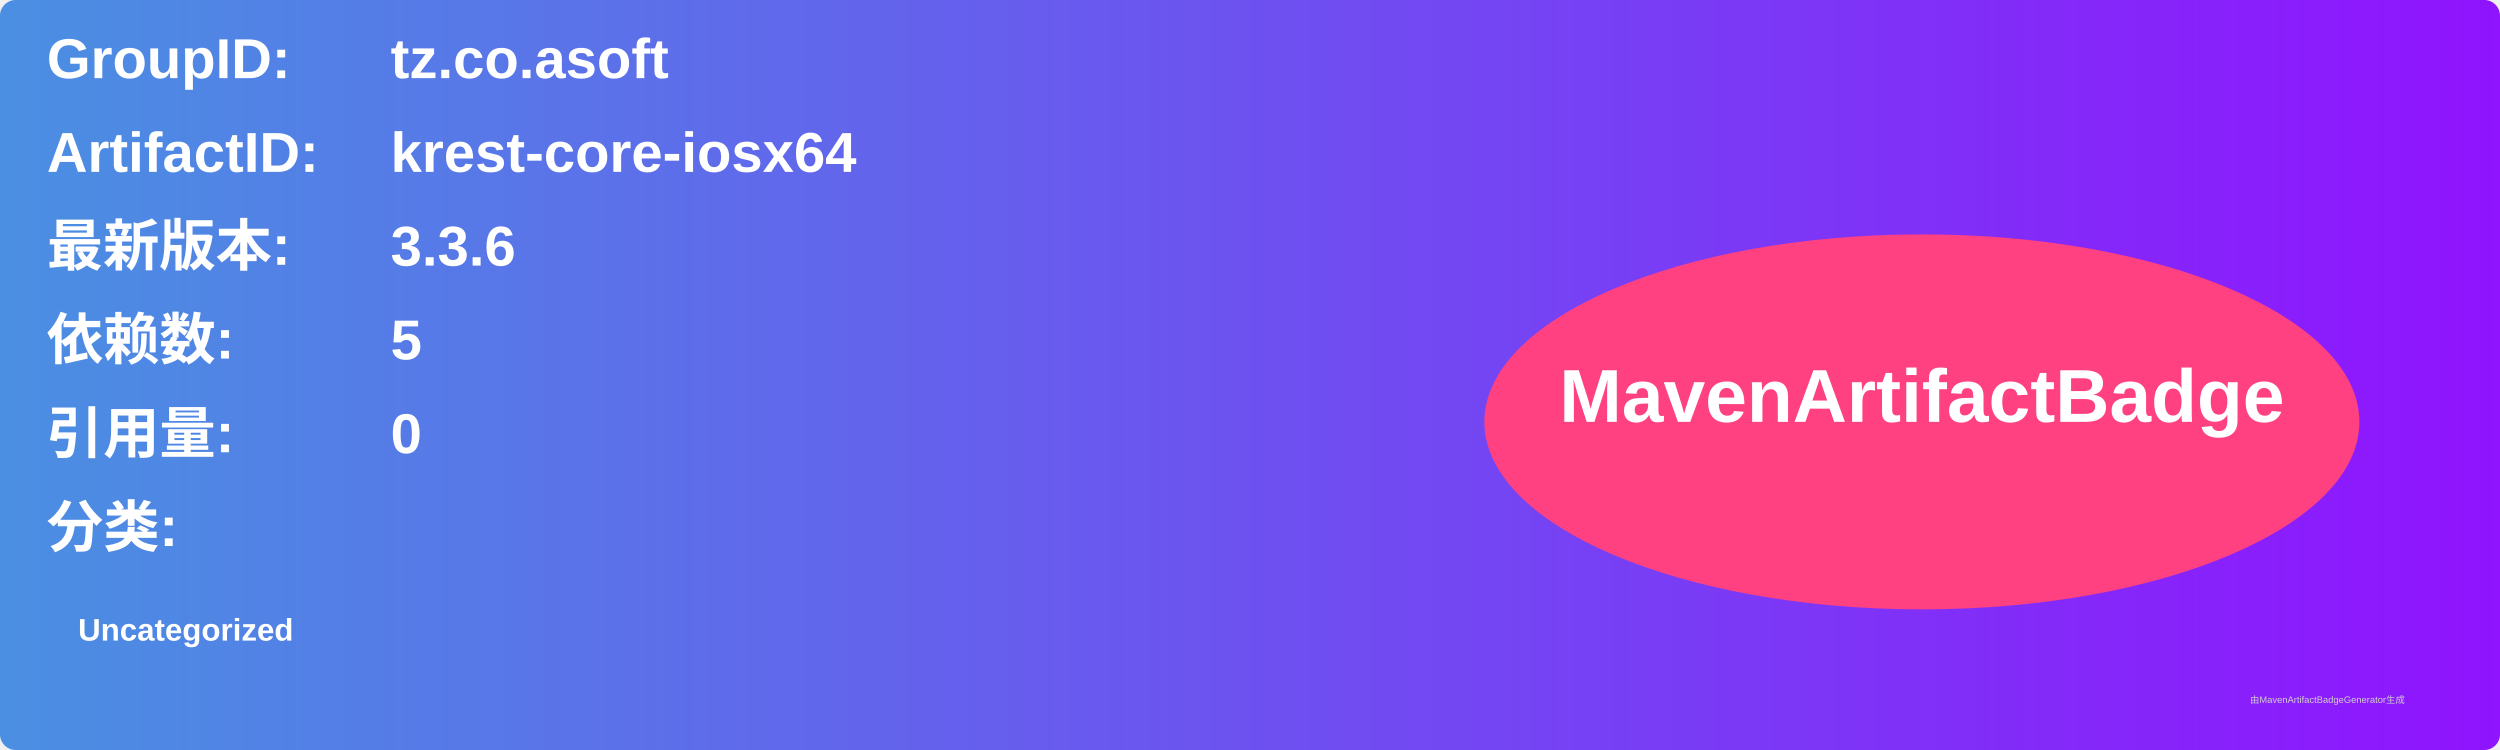
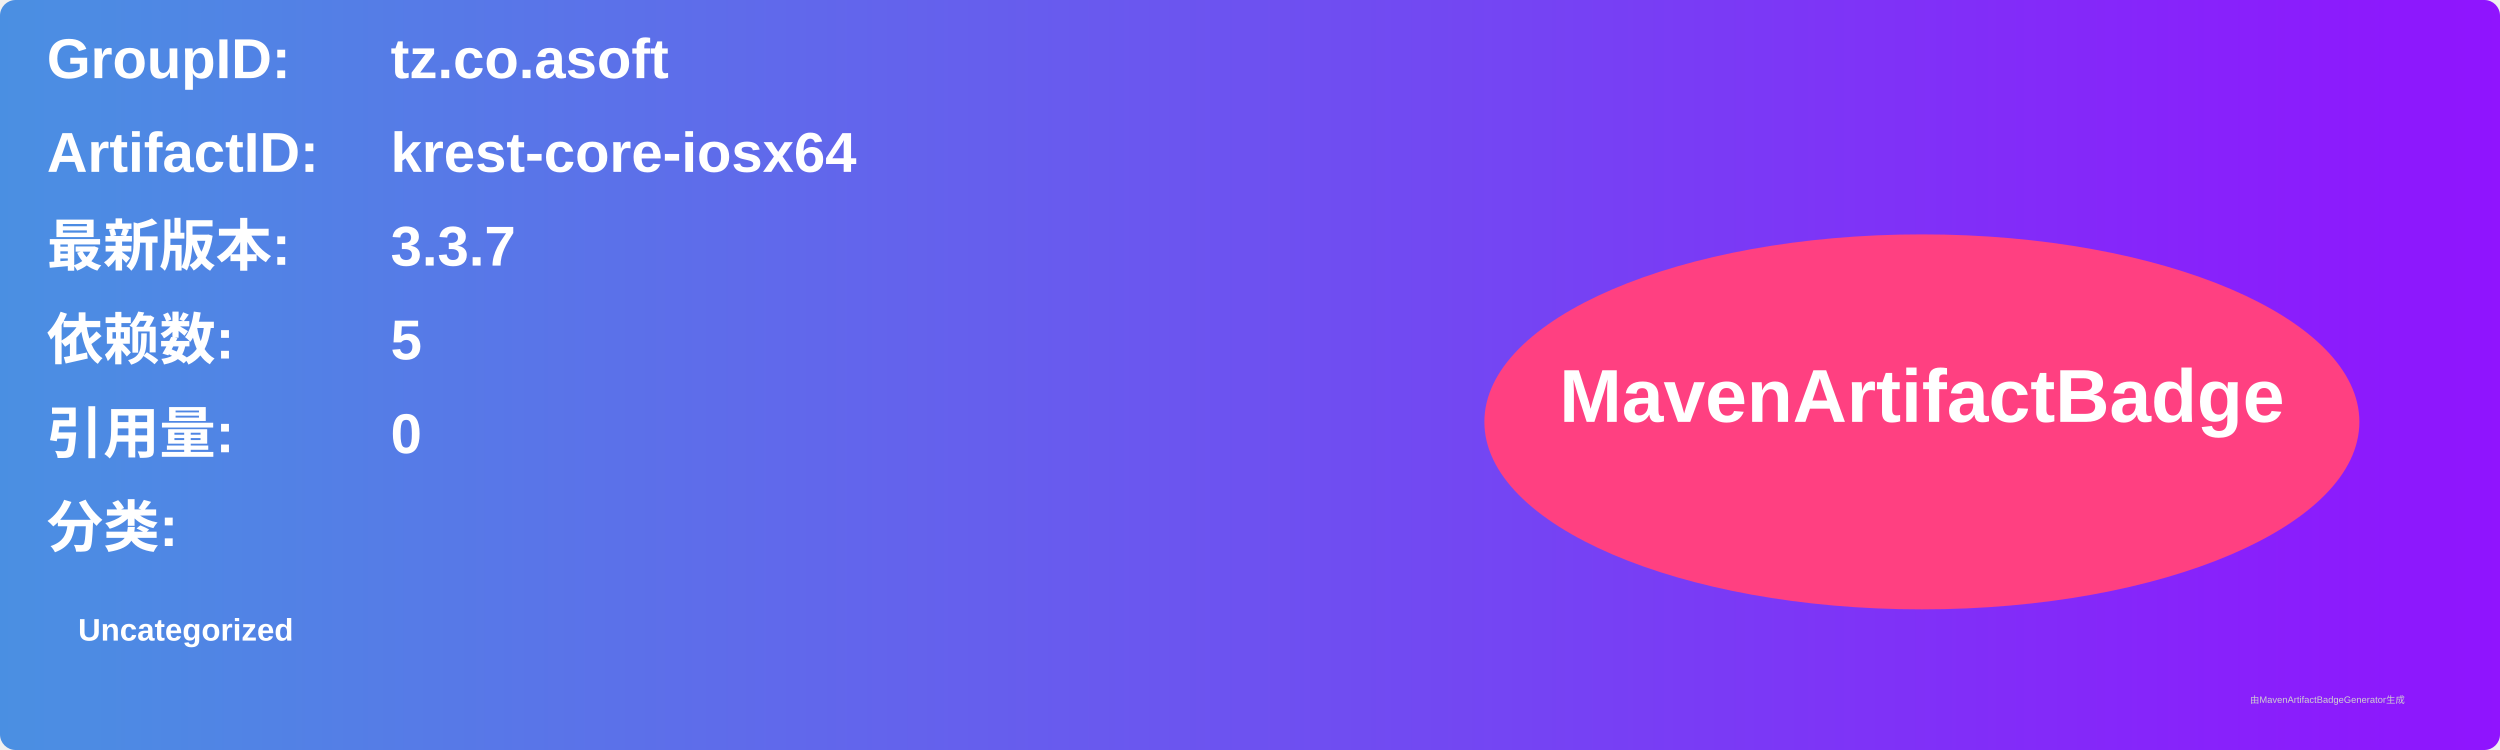
<svg xmlns="http://www.w3.org/2000/svg" width="800" height="240" viewBox="0 0 800 240">
  <linearGradient id="grad" x1="0%" y1="0%" x2="100%" y2="0%">
    <stop offset="0%" stop-color="#4a90e2" />
    <stop offset="100%" stop-color="#9013fe" />
  </linearGradient>
  <rect width="100%" height="100%" rx="5" ry="5" fill="url(#grad)" />
  <g transform="translate(15, 15)">
    <text x="0" y="10" font-family="Arial" font-size="18" fill="white" font-weight="bold" width="260">GroupID:</text>
    <text x="110" y="10" font-family="Arial" font-size="18" fill="white" font-weight="bold" width="460">tz.co.asoft</text>
    <text x="0" y="40" font-family="Arial" font-size="18" fill="white" font-weight="bold" width="260">ArtifactID:</text>
    <text x="110" y="40" font-family="Arial" font-size="18" fill="white" font-weight="bold" width="460">krest-core-iosx64</text>
    <text x="0" y="70" font-family="Arial" font-size="18" fill="white" font-weight="bold">最新版本:</text>
    <text x="110" y="70" font-family="Arial" font-size="18" fill="white" font-weight="bold">
-       <tspan font-weight="bold">3.3.6</tspan>
+       <tspan font-weight="bold">3.3.7</tspan>
    </text>
    <text x="0" y="100" font-family="Arial" font-size="18" fill="white" font-weight="bold">依赖数: </text>
    <text x="110" y="100" font-family="Arial" font-size="18" fill="white">
      <tspan font-weight="bold">5</tspan>
    </text>
    <text x="0" y="130" font-family="Arial" font-size="18" fill="white" font-weight="bold">引用量: </text>
    <text x="110" y="130" font-family="Arial" font-size="18" fill="white">
      <tspan font-weight="bold">0</tspan>
    </text>
    <text x="0" y="160" font-family="Arial" font-size="18" fill="white" font-weight="bold">分类:</text>
    <text x="10" y="190" font-family="Arial" font-size="10" fill="white">
      <tspan font-weight="bold">Uncategorized</tspan>
    </text>
    <ellipse cx="600" cy="120" rx="140" ry="60" fill="#ff4081" />
    <text x="600" y="120" text-anchor="middle" font-family="Arial" font-size="24" fill="white" font-weight="bold">MavenArtifactBadge</text>
  </g>
  <text x="720" y="225" font-family="Arial" font-size="3" fill="#d0d0d0">由MavenArtifactBadgeGenerator生成</text>
</svg>
